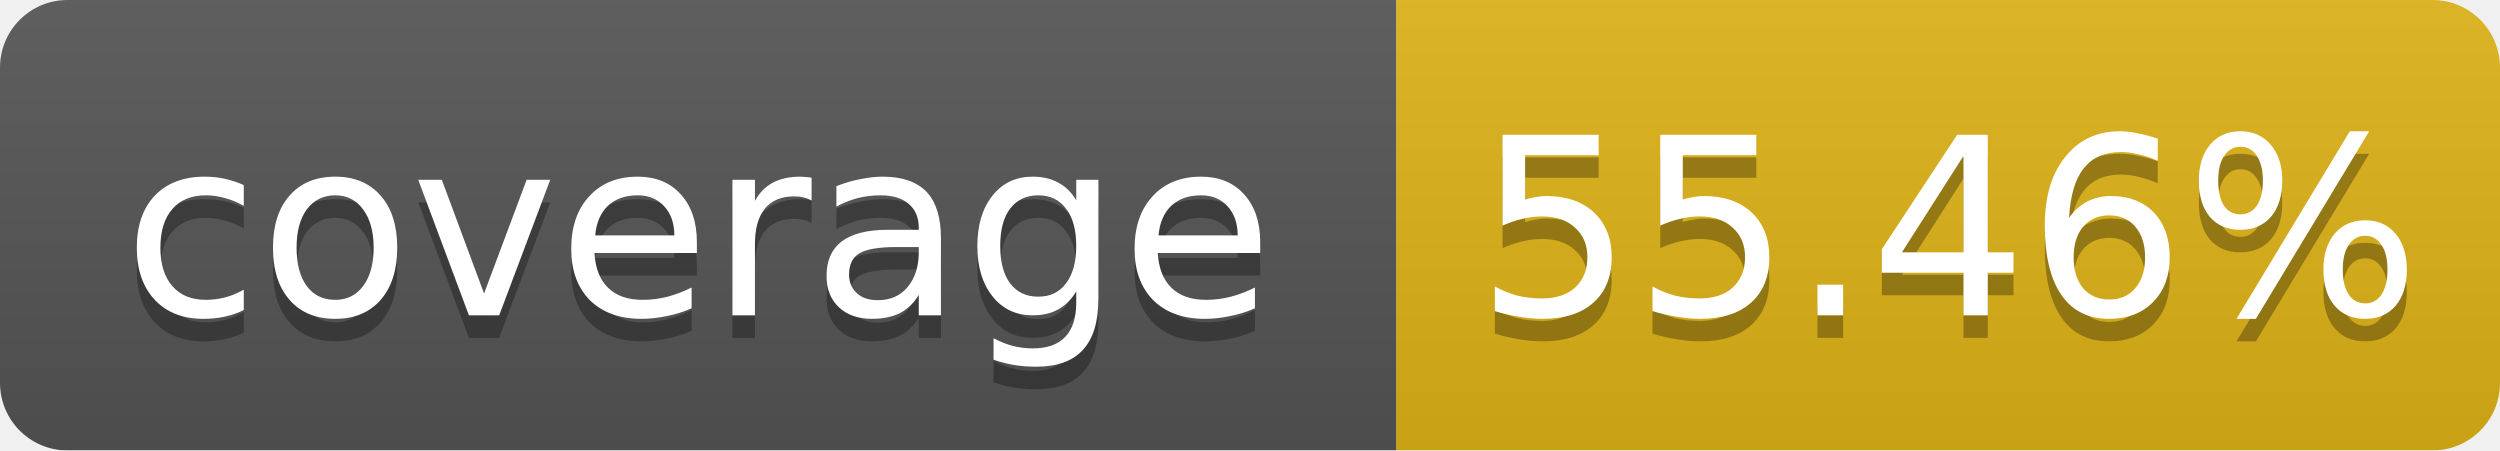
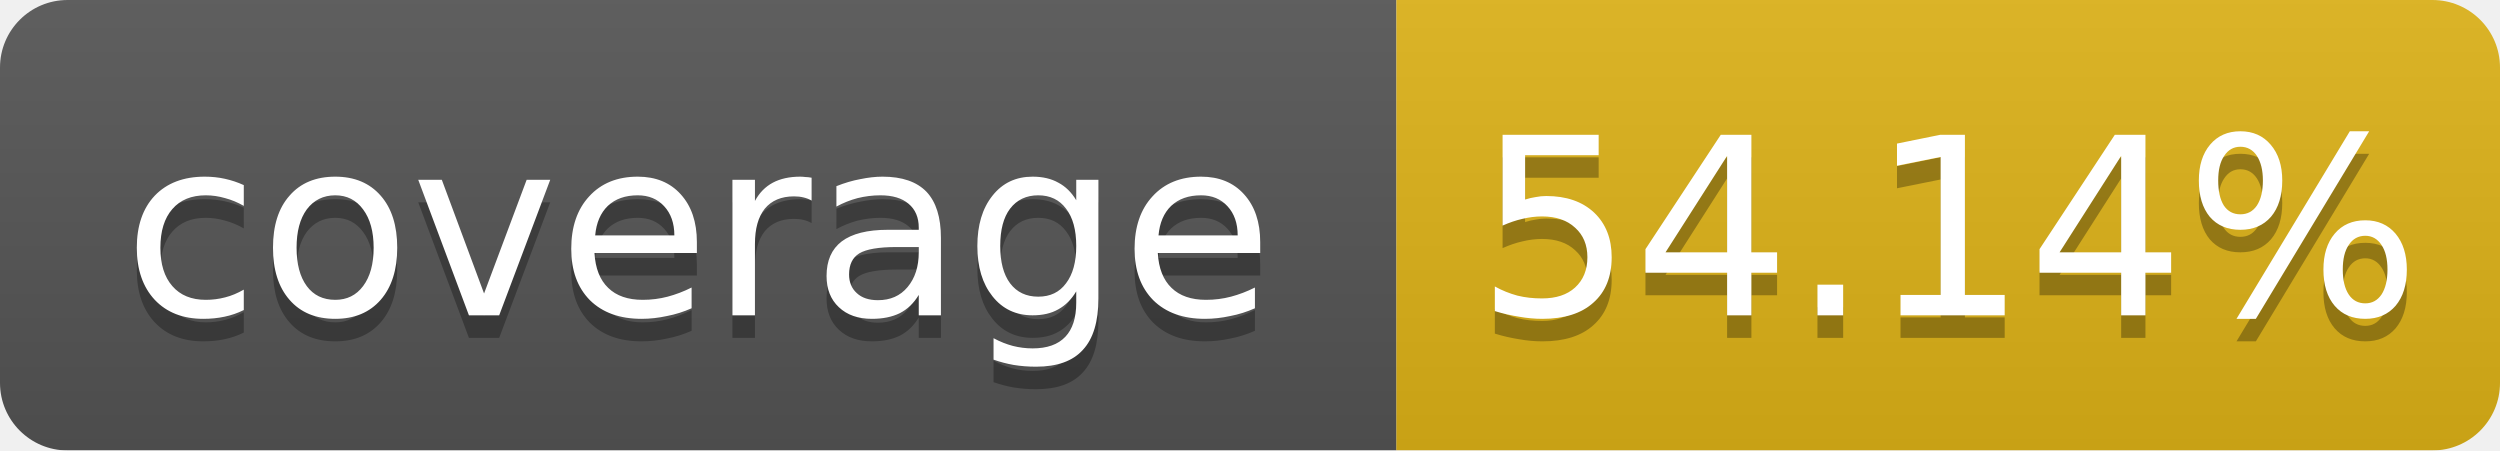
<svg xmlns="http://www.w3.org/2000/svg" width="111.0" height="20">
  <linearGradient id="b" x2="0" y2="100%">
    <stop offset="0" stop-color="#bbb" stop-opacity=".1" />
    <stop offset="1" stop-opacity=".1" />
  </linearGradient>
  <mask id="a">
    <rect width="111.0" height="20" rx="3" fill="#fff" />
  </mask>
  <g mask="url(#a)">
    <rect width="62.0" height="20" fill="#555" />
    <rect x="62.0" width="49.0" height="20" fill="#dfb317" />
    <rect width="111.0" height="20" fill="url(#b)" />
  </g>
  <g fill="#fff" text-anchor="middle" font-family="DejaVu Sans,Verdana,Geneva,sans-serif" font-size="11">
    <text x="31.0" y="15" fill="#010101" fill-opacity=".3">coverage</text>
    <text x="31.0" y="14">coverage</text>
-     <text x="86.5" y="15" fill="#010101" fill-opacity=".3">55.46%</text>
-     <text x="86.5" y="14">55.46%</text>
+     <text x="86.5" y="15" fill="#010101" fill-opacity=".3">54.14%</text>
+     <text x="86.5" y="14">54.14%</text>
  </g>
</svg>
